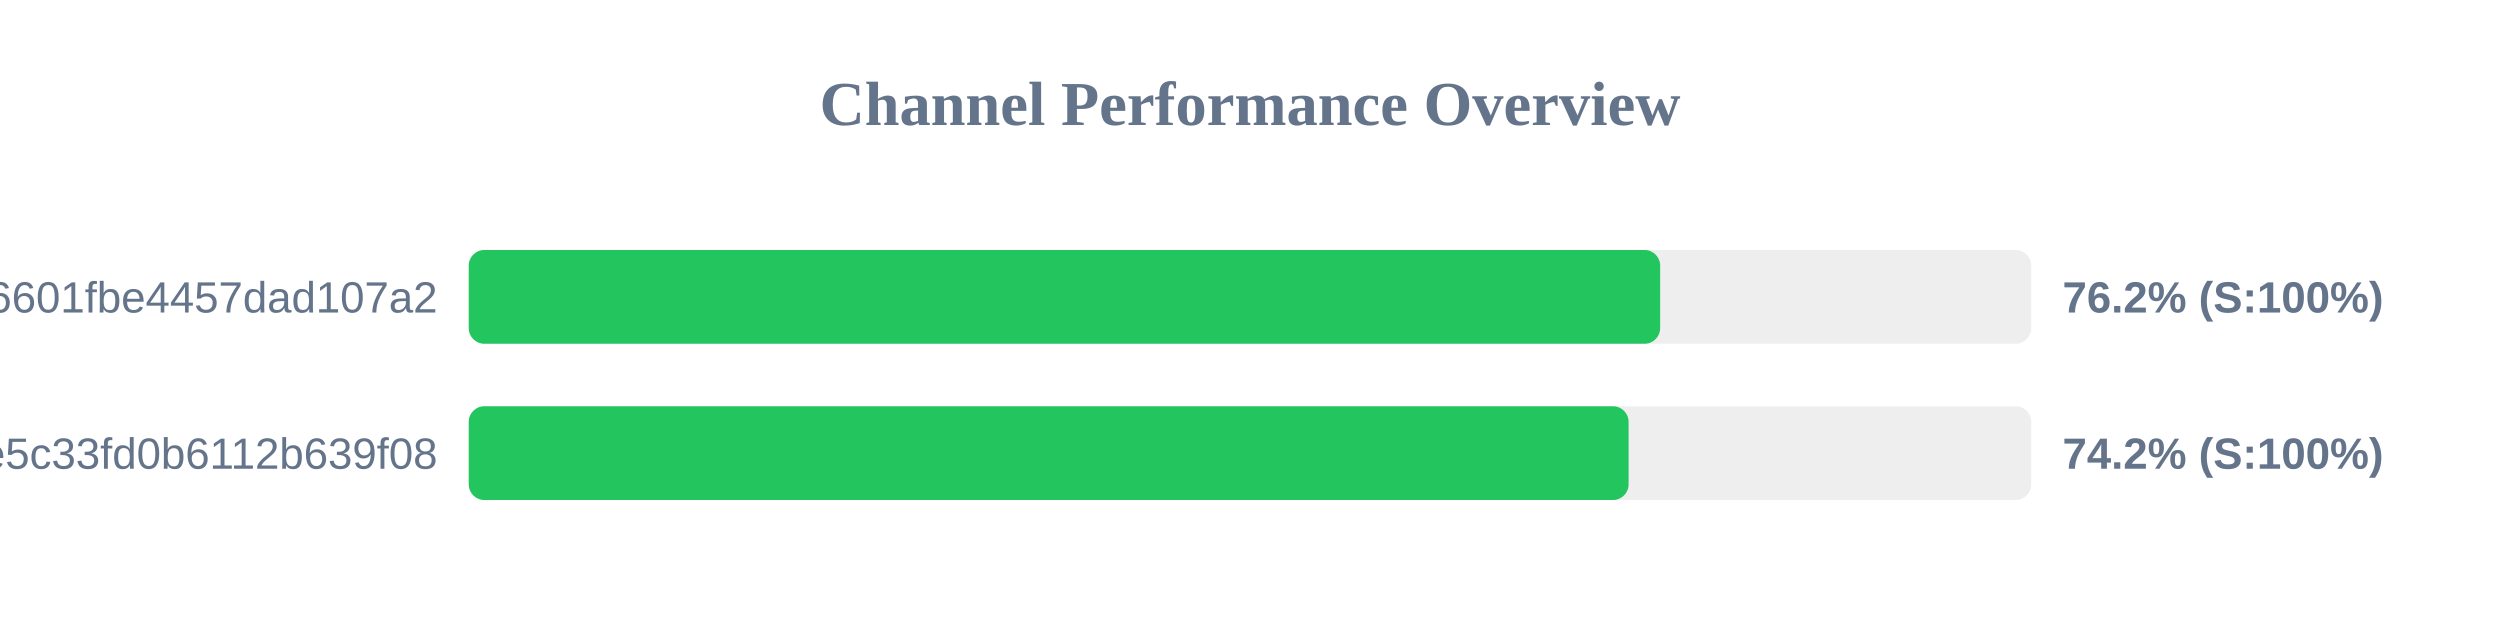
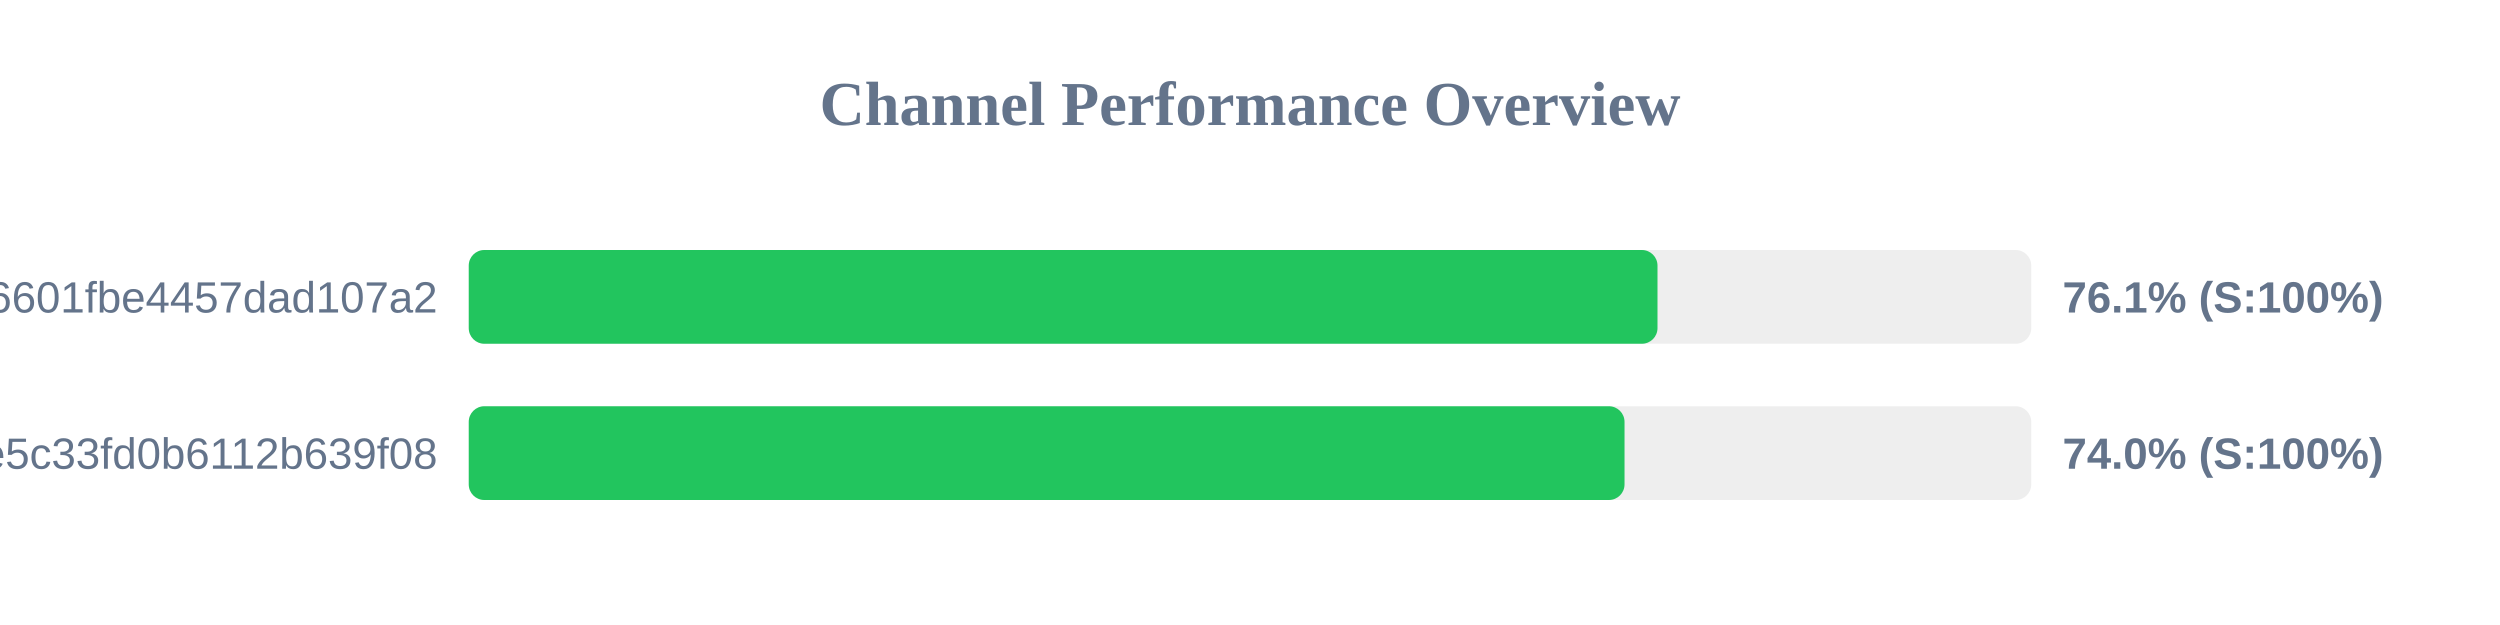
<svg xmlns="http://www.w3.org/2000/svg" width="800" height="200" version="1.1">
  <style>
        .row { font: 14px Arial; fill: #64748b; }
        .score { font: bold 14px Arial; fill: #64748b; }
    </style>
  <text x="400" y="40" text-anchor="middle" font-size="20px" font-weight="bold" fill="#64748b">Channel Performance Overview</text>
  <rect x="150" y="80" width="500" height="30" fill="#eee" rx="5" />
-   <rect x="150" y="80" width="381.25" height="30" fill="#22c55e" rx="5" />
+   <rect x="150" y="80" width="380.4" height="30" fill="#22c55e" rx="5" />
  <text x="140" y="100" text-anchor="end" class="row">6ca22ad3b96aa6601fbe4457dad107a2</text>
-   <text x="660" y="100" text-anchor="start" class="score">76.2% (S:100%)</text>
+   <text x="660" y="100" text-anchor="start" class="score">76.1% (S:100%)</text>
  <rect x="150" y="130" width="500" height="30" fill="#eee" rx="5" />
-   <rect x="150" y="130" width="371.15" height="30" fill="#22c55e" rx="5" />
+   <rect x="150" y="130" width="369.85" height="30" fill="#22c55e" rx="5" />
  <text x="140" y="150" text-anchor="end" class="row">56c52d37015ce5c33fd0b6112b639f08</text>
-   <text x="660" y="150" text-anchor="start" class="score">74.2% (S:100%)</text>
+   <text x="660" y="150" text-anchor="start" class="score">74.0% (S:100%)</text>
</svg>
